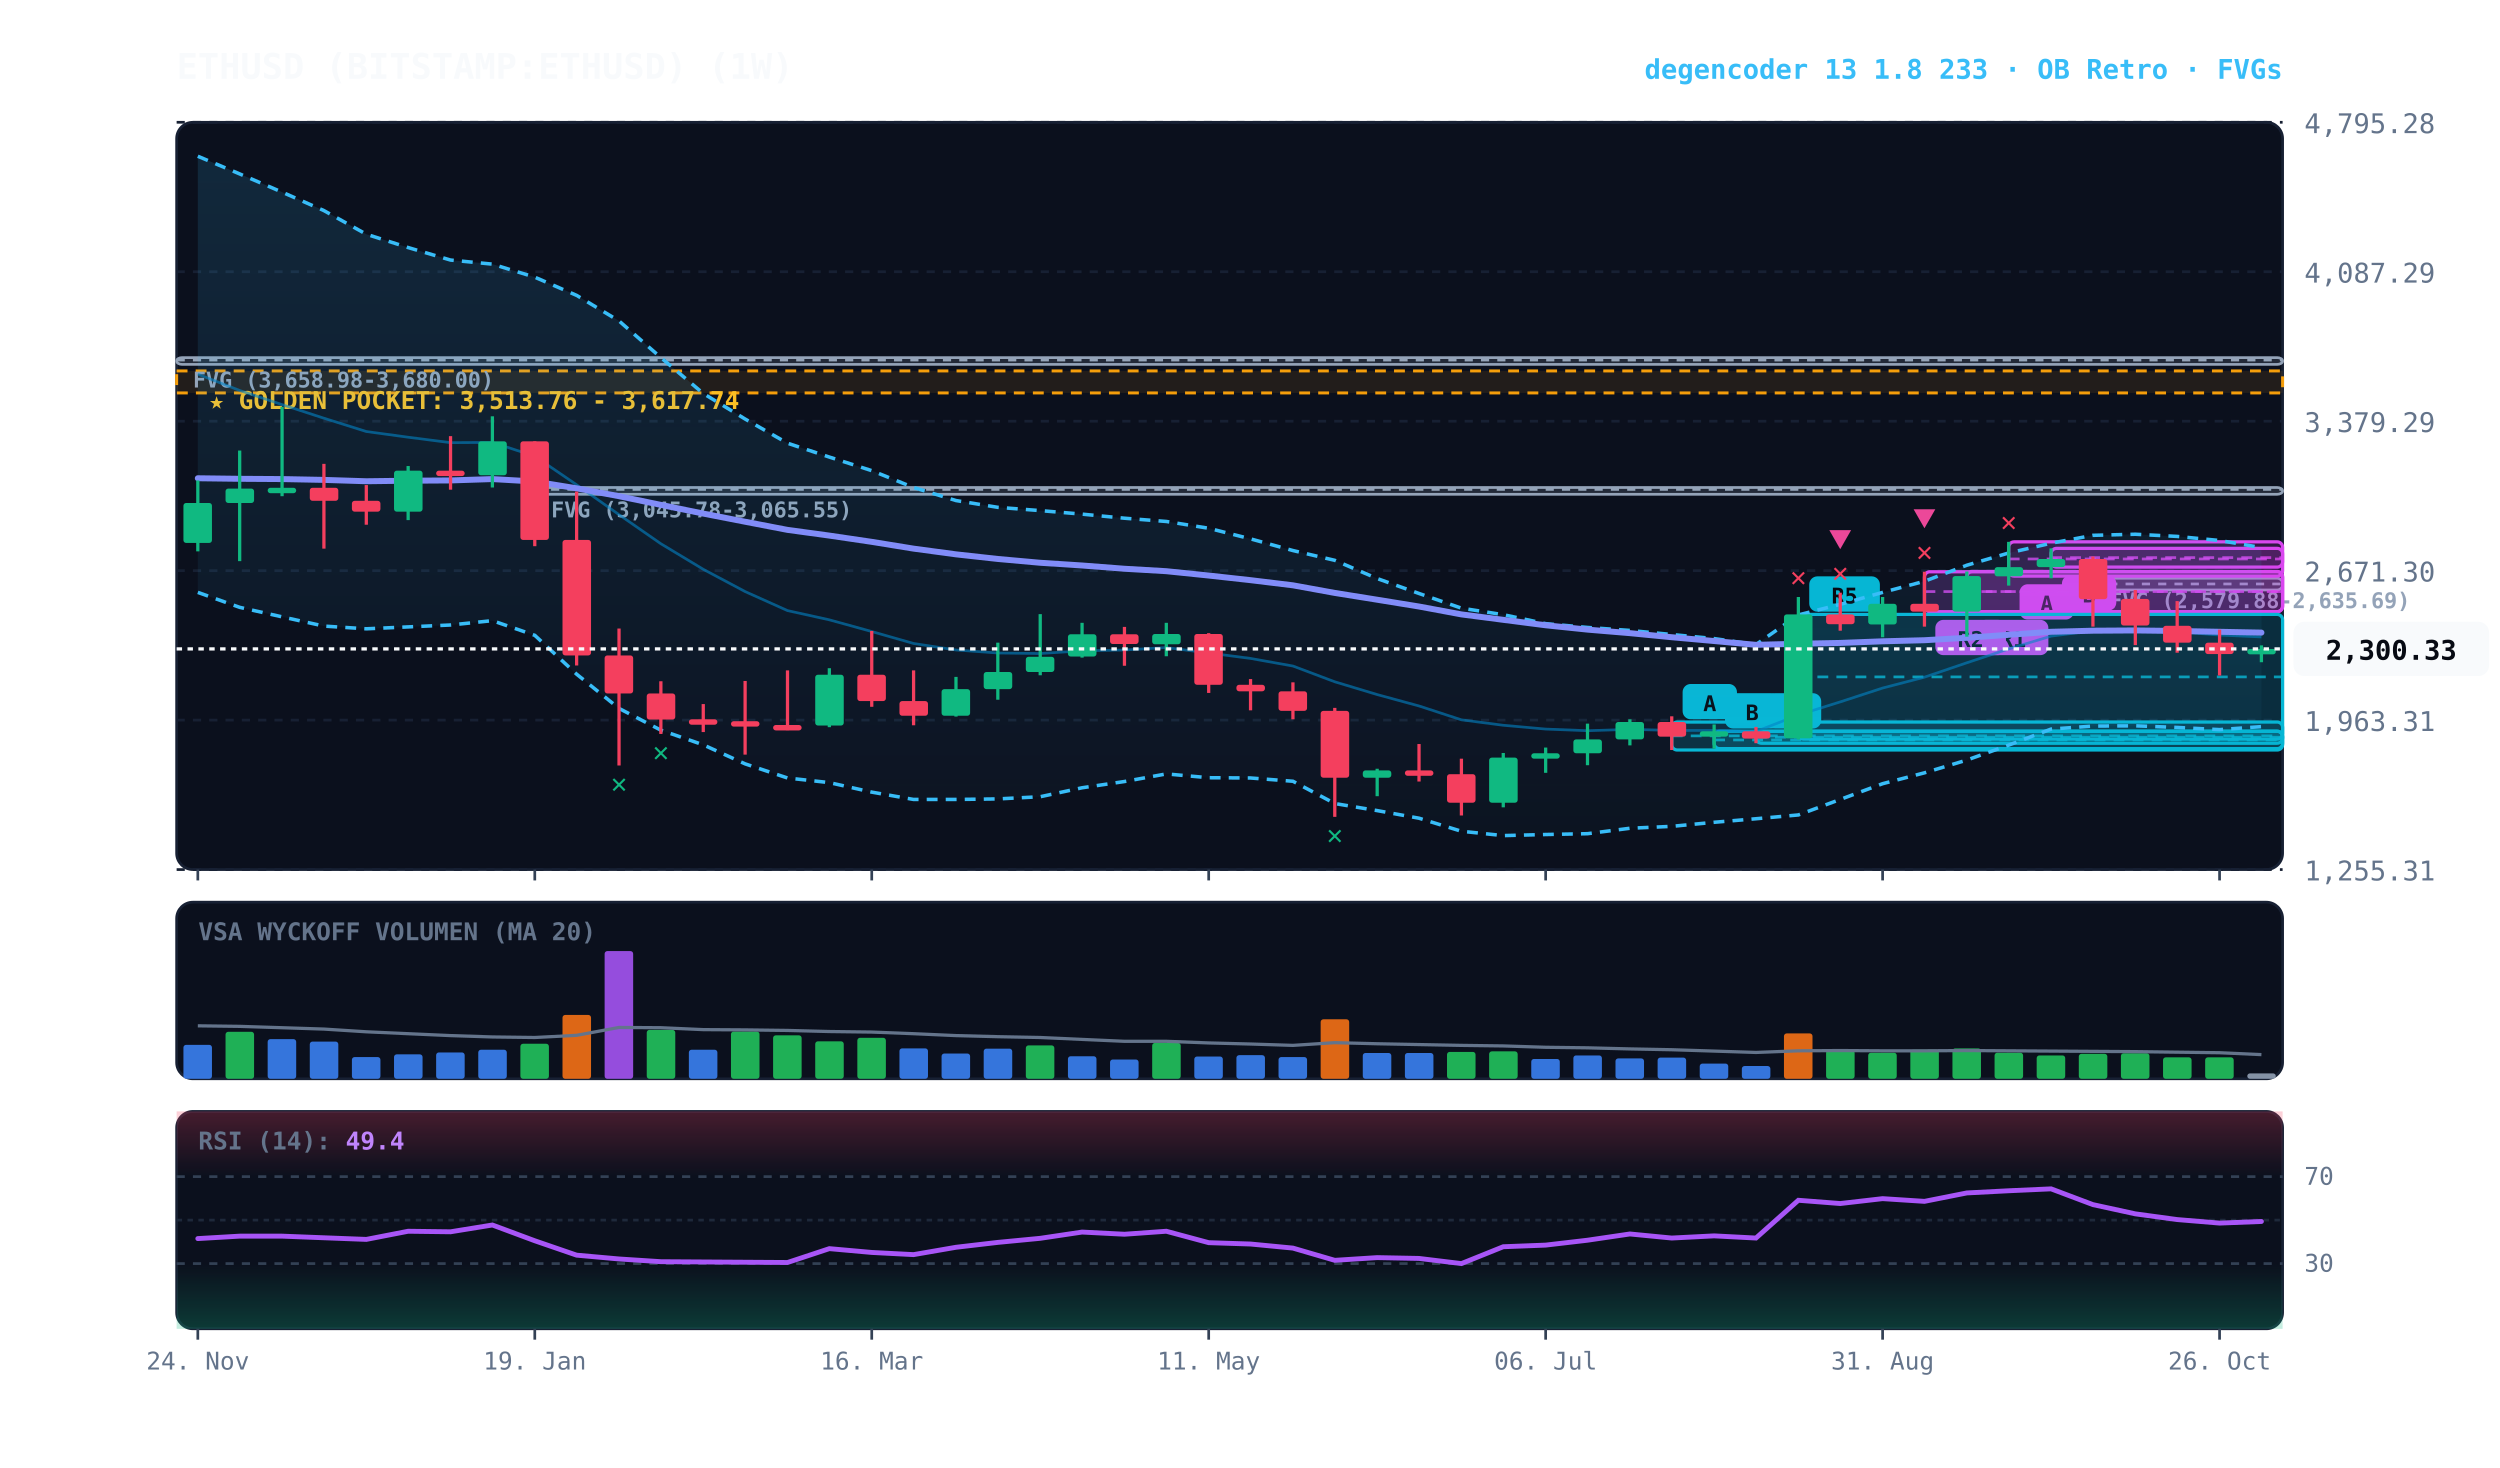
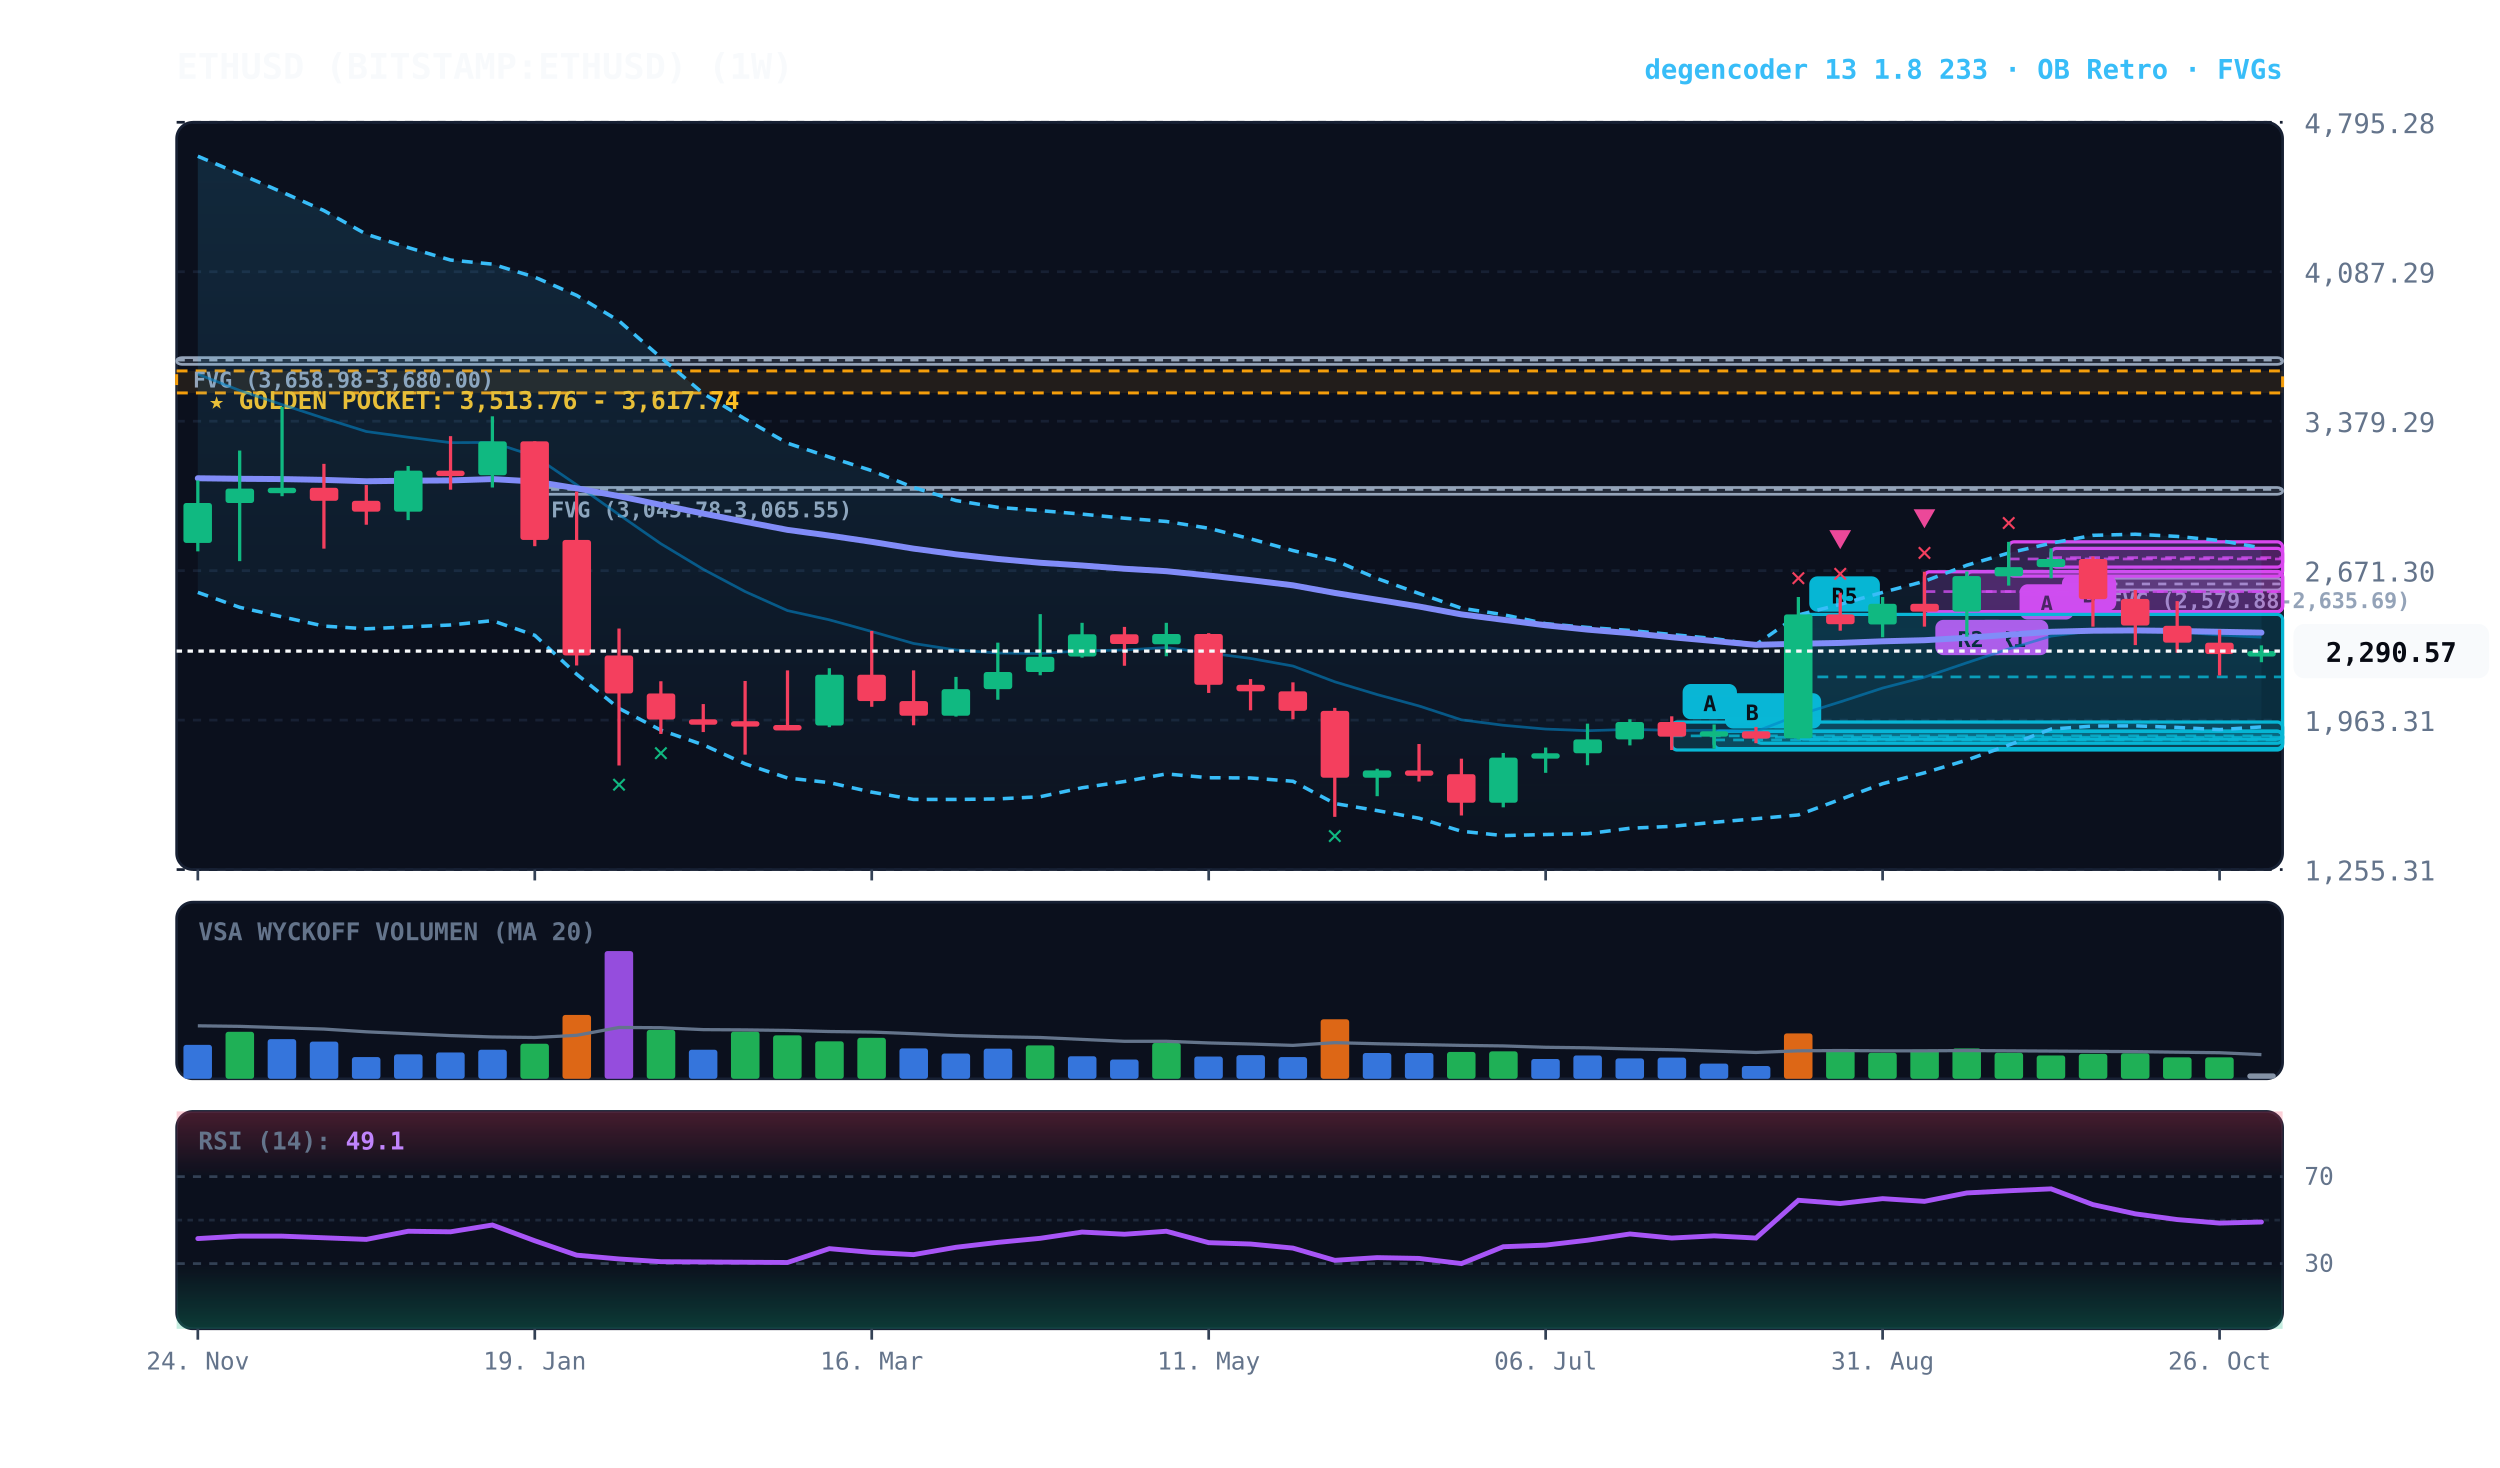
<svg xmlns="http://www.w3.org/2000/svg" viewBox="0 0 920 540" width="100%" height="100%" style="background:#070a13; font-family:'JetBrains Mono', monospace;">
  <defs>
    <linearGradient id="cloud-grad" x1="0%" y1="0%" x2="0%" y2="100%">
      <stop offset="0%" stop-color="#38bdf8" stop-opacity="0.14" />
      <stop offset="100%" stop-color="#38bdf8" stop-opacity="0.02" />
    </linearGradient>
    <linearGradient id="rsi-overbought" x1="0%" y1="0%" x2="0%" y2="100%">
      <stop offset="0%" stop-color="#f43f5e" stop-opacity="0.25" />
      <stop offset="100%" stop-color="#f43f5e" stop-opacity="0.0" />
    </linearGradient>
    <linearGradient id="rsi-oversold" x1="0%" y1="0%" x2="0%" y2="100%">
      <stop offset="0%" stop-color="#10b981" stop-opacity="0.0" />
      <stop offset="100%" stop-color="#10b981" stop-opacity="0.25" />
    </linearGradient>
  </defs>
  <rect x="65" y="45" width="775" height="275" fill="#0b101d" rx="6" stroke="#172033" stroke-width="1" />
  <rect x="65" y="332" width="775" height="65" fill="#0b101d" rx="6" stroke="#172033" stroke-width="1" />
  <rect x="65" y="409" width="775" height="80" fill="#0b101d" rx="6" stroke="#172033" stroke-width="1" />
  <line x1="65" y1="320.0" x2="840" y2="320.0" stroke="#172033" stroke-dasharray="3,3" stroke-width="1" />
  <text x="848" y="324.0" fill="#64748b" font-size="10" text-anchor="start">1,255.31</text>
  <line x1="65" y1="265.0" x2="840" y2="265.0" stroke="#172033" stroke-dasharray="3,3" stroke-width="1" />
  <text x="848" y="269.0" fill="#64748b" font-size="10" text-anchor="start">1,963.31</text>
  <line x1="65" y1="210.0" x2="840" y2="210.0" stroke="#172033" stroke-dasharray="3,3" stroke-width="1" />
  <text x="848" y="214.0" fill="#64748b" font-size="10" text-anchor="start">2,671.30</text>
  <line x1="65" y1="155.0" x2="840" y2="155.0" stroke="#172033" stroke-dasharray="3,3" stroke-width="1" />
  <text x="848" y="159.0" fill="#64748b" font-size="10" text-anchor="start">3,379.29</text>
  <line x1="65" y1="100.0" x2="840" y2="100.0" stroke="#172033" stroke-dasharray="3,3" stroke-width="1" />
  <text x="848" y="104.0" fill="#64748b" font-size="10" text-anchor="start">4,087.29</text>
  <line x1="65" y1="45.0" x2="840" y2="45.0" stroke="#172033" stroke-dasharray="3,3" stroke-width="1" />
  <text x="848" y="49.0" fill="#64748b" font-size="10" text-anchor="start">4,795.28</text>
  <rect x="65" y="136.5" width="775" height="8.1" fill="rgba(245, 158, 11, 0.10)" stroke="#f59e0b" stroke-dasharray="4,3" stroke-width="1.1" />
  <text x="77" y="150.5" fill="#fbbf24" font-size="9" font-weight="bold">★ GOLDEN POCKET: 3,513.76 - 3,617.74</text>
  <rect x="770.2" y="212.8" width="69.8" height="4.3" fill="rgba(148, 163, 184, 0.18)" stroke="#94a3b8" stroke-width="1" rx="2" />
  <line x1="770.2" y1="214.9" x2="840" y2="214.9" stroke="#94a3b8" stroke-dasharray="3,3" stroke-width="1" />
  <text x="776.2" y="223.8" fill="#94a3b8" font-size="8" font-weight="bold">FVG (2,579.88-2,635.69)</text>
  <rect x="196.8" y="179.4" width="643.2" height="2.5" fill="rgba(148, 163, 184, 0.18)" stroke="#94a3b8" stroke-width="1" rx="2" />
  <line x1="196.8" y1="180.1" x2="840" y2="180.1" stroke="#94a3b8" stroke-dasharray="3,3" stroke-width="1" />
  <text x="202.8" y="190.4" fill="#94a3b8" font-size="8" font-weight="bold">FVG (3,045.78-3,065.55)</text>
  <rect x="65.0" y="131.6" width="775.0" height="2.5" fill="rgba(148, 163, 184, 0.18)" stroke="#94a3b8" stroke-width="1" rx="2" />
  <line x1="65.0" y1="132.5" x2="840" y2="132.5" stroke="#94a3b8" stroke-dasharray="3,3" stroke-width="1" />
  <text x="71.0" y="142.6" fill="#94a3b8" font-size="8" font-weight="bold">FVG (3,658.98-3,680.00)</text>
  <rect x="754.8" y="201.8" width="85.2" height="6.9" fill="rgba(217, 70, 239, 0.18)" stroke="#d946ef" stroke-width="1.2" rx="2" />
  <line x1="754.8" y1="205.2" x2="840" y2="205.2" stroke="#d946ef" stroke-dasharray="4,3" stroke-width="1.0" opacity="0.8" />
  <rect x="758.8" y="211.7" width="20" height="13" fill="#d946ef" rx="3" />
  <text x="768.8" y="221.7" fill="#070a13" font-size="8" font-weight="bold" text-anchor="middle">B</text>
  <rect x="739.2" y="199.4" width="100.8" height="12.6" fill="rgba(217, 70, 239, 0.18)" stroke="#d946ef" stroke-width="1.2" rx="2" />
  <line x1="739.2" y1="205.7" x2="840" y2="205.7" stroke="#d946ef" stroke-dasharray="4,3" stroke-width="1.0" opacity="0.8" />
  <rect x="743.2" y="215.0" width="20" height="13" fill="#d946ef" rx="3" />
  <text x="753.2" y="225.0" fill="#070a13" font-size="8" font-weight="bold" text-anchor="middle">A</text>
  <rect x="723.8" y="210.3" width="116.2" height="14.8" fill="rgba(217, 70, 239, 0.18)" stroke="#d946ef" stroke-width="1.2" rx="2" />
  <line x1="723.8" y1="217.7" x2="840" y2="217.7" stroke="#d946ef" stroke-dasharray="4,3" stroke-width="1.0" opacity="0.8" />
  <rect x="727.8" y="228.1" width="26" height="13" fill="#d946ef" rx="3" />
  <text x="740.8" y="238.1" fill="#070a13" font-size="8" font-weight="bold" text-anchor="middle">R1</text>
  <rect x="708.2" y="210.4" width="131.8" height="14.7" fill="rgba(217, 70, 239, 0.18)" stroke="#d946ef" stroke-width="1.2" rx="2" />
  <line x1="708.2" y1="217.7" x2="840" y2="217.7" stroke="#d946ef" stroke-dasharray="4,3" stroke-width="1.0" opacity="0.8" />
  <rect x="712.2" y="228.1" width="26" height="13" fill="#d946ef" rx="3" />
  <text x="725.2" y="238.1" fill="#070a13" font-size="8" font-weight="bold" text-anchor="middle">R2</text>
  <rect x="661.8" y="226.1" width="178.2" height="45.9" fill="rgba(6, 182, 212, 0.18)" stroke="#06b6d4" stroke-width="1.2" rx="2" />
  <line x1="661.8" y1="249.1" x2="840" y2="249.1" stroke="#06b6d4" stroke-dasharray="4,3" stroke-width="1.0" opacity="0.8" />
  <rect x="665.8" y="212.1" width="26" height="13" fill="#06b6d4" rx="3" />
  <text x="678.8" y="222.1" fill="#070a13" font-size="8" font-weight="bold" text-anchor="middle">R5</text>
  <rect x="646.2" y="269.1" width="193.8" height="4.4" fill="rgba(6, 182, 212, 0.18)" stroke="#06b6d4" stroke-width="1.2" rx="2" />
  <line x1="646.2" y1="271.3" x2="840" y2="271.3" stroke="#06b6d4" stroke-dasharray="4,3" stroke-width="1.0" opacity="0.8" />
  <rect x="650.2" y="255.1" width="20" height="13" fill="#06b6d4" rx="3" />
  <text x="660.2" y="265.1" fill="#070a13" font-size="8" font-weight="bold" text-anchor="middle">B</text>
  <rect x="630.8" y="269.1" width="209.2" height="6.4" fill="rgba(6, 182, 212, 0.18)" stroke="#06b6d4" stroke-width="1.2" rx="2" />
  <line x1="630.8" y1="272.3" x2="840" y2="272.3" stroke="#06b6d4" stroke-dasharray="4,3" stroke-width="1.0" opacity="0.8" />
  <rect x="634.8" y="255.1" width="20" height="13" fill="#06b6d4" rx="3" />
  <text x="644.8" y="265.1" fill="#070a13" font-size="8" font-weight="bold" text-anchor="middle">B</text>
  <rect x="615.2" y="265.7" width="224.8" height="10.3" fill="rgba(6, 182, 212, 0.18)" stroke="#06b6d4" stroke-width="1.2" rx="2" />
  <line x1="615.2" y1="270.8" x2="840" y2="270.8" stroke="#06b6d4" stroke-dasharray="4,3" stroke-width="1.0" opacity="0.8" />
  <rect x="619.2" y="251.7" width="20" height="13" fill="#06b6d4" rx="3" />
  <text x="629.2" y="261.7" fill="#070a13" font-size="8" font-weight="bold" text-anchor="middle">A</text>
-   <polygon points="72.8,57.5 88.2,64.0 103.8,70.7 119.2,77.5 134.8,86.2 150.2,91.1 165.8,95.7 181.2,97.2 196.8,102.0 212.2,108.7 227.8,118.1 243.2,131.6 258.8,144.8 274.2,154.2 289.8,163.1 305.2,168.2 320.8,173.2 336.2,179.4 351.8,184.2 367.2,186.7 382.8,187.9 398.2,189.2 413.8,190.7 429.2,191.9 444.8,194.4 460.2,198.3 475.8,202.6 491.2,206.2 506.8,212.9 522.2,218.4 537.8,223.8 553.2,226.2 568.8,229.5 584.2,230.9 599.8,232.0 615.2,233.5 630.8,235.0 646.2,237.2 661.8,226.3 677.2,222.4 692.8,218.0 708.2,213.9 723.8,208.0 739.2,203.5 754.8,199.9 770.2,197.0 785.8,196.6 801.2,197.4 816.8,198.9 832.2,201.5 832.2,267.4 816.8,268.5 801.2,267.7 785.8,267.1 770.2,267.2 754.8,268.3 739.2,274.2 723.8,279.7 708.2,284.4 692.8,288.4 677.2,294.2 661.8,299.9 646.2,301.3 630.8,302.6 615.2,304.1 599.8,304.8 584.2,306.8 568.8,307.1 553.2,307.5 537.8,305.9 522.2,301.1 506.8,298.3 491.2,295.7 475.8,287.5 460.2,286.3 444.8,286.2 429.2,284.8 413.8,287.6 398.2,289.9 382.8,293.2 367.2,294.0 351.8,294.2 336.2,294.2 320.8,291.5 305.2,288.0 289.8,286.3 274.2,281.1 258.8,274.1 243.2,268.7 227.8,260.7 212.2,248.1 196.8,233.8 181.2,228.4 165.8,230.0 150.2,230.7 134.8,231.4 119.2,230.4 103.8,227.0 88.2,223.5 72.8,218.0" fill="url(#cloud-grad)" />
-   <polyline points="72.8,57.5 88.2,64.0 103.8,70.7 119.2,77.5 134.8,86.2 150.2,91.1 165.8,95.7 181.2,97.2 196.8,102.0 212.2,108.7 227.8,118.1 243.2,131.6 258.8,144.8 274.2,154.2 289.8,163.1 305.2,168.2 320.8,173.2 336.2,179.4 351.8,184.2 367.2,186.7 382.8,187.9 398.2,189.2 413.8,190.7 429.2,191.9 444.8,194.4 460.2,198.3 475.8,202.6 491.2,206.2 506.8,212.9 522.2,218.4 537.8,223.8 553.2,226.2 568.8,229.5 584.2,230.9 599.8,232.0 615.2,233.5 630.8,235.0 646.2,237.2 661.8,226.3 677.2,222.4 692.8,218.0 708.2,213.9 723.8,208.0 739.2,203.5 754.8,199.9 770.2,197.0 785.8,196.6 801.2,197.4 816.8,198.9 832.2,201.5" fill="none" stroke="#38bdf8" stroke-width="1.3" stroke-dasharray="4,3" />
-   <polyline points="72.8,218.0 88.2,223.5 103.8,227.0 119.2,230.4 134.8,231.4 150.2,230.7 165.8,230.0 181.2,228.4 196.8,233.8 212.2,248.1 227.8,260.7 243.2,268.7 258.8,274.1 274.2,281.1 289.8,286.3 305.2,288.0 320.8,291.5 336.2,294.2 351.8,294.2 367.2,294.0 382.8,293.2 398.2,289.9 413.8,287.6 429.2,284.8 444.8,286.2 460.2,286.3 475.8,287.5 491.2,295.7 506.8,298.3 522.2,301.1 537.8,305.9 553.2,307.5 568.8,307.1 584.2,306.8 599.8,304.8 615.2,304.1 630.8,302.6 646.2,301.3 661.8,299.9 677.2,294.2 692.8,288.4 708.2,284.4 723.8,279.7 739.2,274.2 754.8,268.3 770.2,267.2 785.8,267.1 801.2,267.7 816.8,268.5 832.2,267.4" fill="none" stroke="#38bdf8" stroke-width="1.3" stroke-dasharray="4,3" />
-   <polyline points="72.8,137.7 88.2,143.7 103.8,148.9 119.2,153.9 134.8,158.8 150.2,160.9 165.8,162.9 181.2,162.8 196.8,167.9 212.2,178.4 227.8,189.4 243.2,200.1 258.8,209.5 274.2,217.7 289.8,224.7 305.2,228.1 320.8,232.4 336.2,236.8 351.8,239.2 367.2,240.3 382.8,240.5 398.2,239.5 413.8,239.2 429.2,238.3 444.8,240.3 460.2,242.3 475.8,245.1 491.2,250.9 506.8,255.6 522.2,259.8 537.8,264.9 553.2,266.9 568.8,268.3 584.2,268.9 599.8,268.4 615.2,268.8 630.8,268.8 646.2,269.2 661.8,263.1 677.2,258.3 692.8,253.2 708.2,249.2 723.8,243.9 739.2,238.8 754.8,234.1 770.2,232.1 785.8,231.9 801.2,232.5 816.8,233.7 832.2,234.4" fill="none" stroke="#0284c7" stroke-width="1.0" stroke-opacity="0.6" />
+   <polygon points="72.8,57.5 88.2,64.0 103.8,70.7 119.2,77.5 134.8,86.2 150.2,91.1 165.8,95.7 181.2,97.2 196.8,102.0 212.2,108.7 227.8,118.1 243.2,131.6 258.8,144.8 274.2,154.2 289.8,163.1 305.2,168.2 320.8,173.2 336.2,179.4 351.8,184.2 367.2,186.7 382.8,187.9 398.2,189.2 413.8,190.7 429.2,191.9 444.8,194.4 460.2,198.3 475.8,202.6 491.2,206.2 506.8,212.9 522.2,218.4 537.8,223.8 553.2,226.2 568.8,229.5 584.2,230.9 599.8,232.0 615.2,233.5 630.8,235.0 646.2,237.2 661.8,226.3 677.2,222.4 692.8,218.0 708.2,213.9 723.8,208.0 739.2,203.5 754.8,199.9 770.2,197.0 785.8,196.6 801.2,197.4 816.8,198.9 832.2,201.6 832.2,267.5 816.8,268.5 801.2,267.7 785.8,267.1 770.2,267.2 754.8,268.3 739.2,274.2 723.8,279.7 708.2,284.4 692.8,288.4 677.2,294.2 661.8,299.9 646.2,301.3 630.8,302.6 615.2,304.1 599.8,304.8 584.2,306.8 568.8,307.1 553.2,307.5 537.8,305.9 522.2,301.1 506.8,298.3 491.2,295.7 475.8,287.5 460.2,286.3 444.8,286.2 429.2,284.8 413.8,287.6 398.2,289.9 382.8,293.2 367.2,294.0 351.8,294.2 336.2,294.2 320.8,291.5 305.2,288.0 289.8,286.3 274.2,281.1 258.8,274.1 243.2,268.7 227.8,260.7 212.2,248.1 196.8,233.8 181.2,228.4 165.8,230.0 150.2,230.7 134.8,231.4 119.2,230.4 103.8,227.0 88.2,223.5 72.8,218.0" fill="url(#cloud-grad)" />
+   <polyline points="72.8,57.5 88.2,64.0 103.8,70.7 119.2,77.5 134.8,86.2 150.2,91.1 165.8,95.7 181.2,97.2 196.8,102.0 212.2,108.7 227.8,118.1 243.2,131.6 258.8,144.8 274.2,154.2 289.8,163.1 305.2,168.2 320.8,173.2 336.2,179.4 351.8,184.2 367.2,186.7 382.8,187.9 398.2,189.2 413.8,190.7 429.2,191.9 444.8,194.4 460.2,198.3 475.8,202.6 491.2,206.2 506.8,212.9 522.2,218.4 537.8,223.8 553.2,226.2 568.8,229.5 584.2,230.9 599.8,232.0 615.2,233.5 630.8,235.0 646.2,237.2 661.8,226.3 677.2,222.4 692.8,218.0 708.2,213.9 723.8,208.0 739.2,203.5 754.8,199.9 770.2,197.0 785.8,196.6 801.2,197.4 816.8,198.9 832.2,201.6" fill="none" stroke="#38bdf8" stroke-width="1.3" stroke-dasharray="4,3" />
+   <polyline points="72.8,218.0 88.2,223.5 103.8,227.0 119.2,230.4 134.8,231.4 150.2,230.7 165.8,230.0 181.2,228.4 196.8,233.8 212.2,248.1 227.8,260.7 243.2,268.7 258.8,274.1 274.2,281.1 289.8,286.3 305.2,288.0 320.8,291.5 336.2,294.2 351.8,294.2 367.2,294.0 382.8,293.2 398.2,289.9 413.8,287.6 429.2,284.8 444.8,286.2 460.2,286.3 475.8,287.5 491.2,295.7 506.8,298.3 522.2,301.1 537.8,305.9 553.2,307.5 568.8,307.1 584.2,306.8 599.8,304.8 615.2,304.1 630.8,302.6 646.2,301.3 661.8,299.9 677.2,294.2 692.8,288.4 708.2,284.4 723.8,279.7 739.2,274.2 754.8,268.3 770.2,267.2 785.8,267.1 801.2,267.7 816.8,268.5 832.2,267.5" fill="none" stroke="#38bdf8" stroke-width="1.3" stroke-dasharray="4,3" />
+   <polyline points="72.8,137.7 88.2,143.7 103.8,148.9 119.2,153.9 134.8,158.8 150.2,160.9 165.8,162.9 181.2,162.8 196.8,167.9 212.2,178.4 227.8,189.4 243.2,200.1 258.8,209.5 274.2,217.7 289.8,224.7 305.2,228.1 320.8,232.4 336.2,236.8 351.8,239.2 367.2,240.3 382.8,240.5 398.2,239.5 413.8,239.2 429.2,238.3 444.8,240.3 460.2,242.3 475.8,245.1 491.2,250.9 506.8,255.6 522.2,259.8 537.8,264.9 553.2,266.9 568.8,268.3 584.2,268.9 599.8,268.4 615.2,268.8 630.8,268.8 646.2,269.2 661.8,263.1 677.2,258.3 692.8,253.2 708.2,249.2 723.8,243.9 739.2,238.8 754.8,234.1 770.2,232.1 785.8,231.9 801.2,232.5 816.8,233.7 832.2,234.5" fill="none" stroke="#0284c7" stroke-width="1.0" stroke-opacity="0.6" />
  <polyline points="72.8,176.0 88.2,176.2 103.8,176.3 119.2,176.6 134.8,177.1 150.2,176.9 165.8,176.8 181.2,176.3 196.8,177.2 212.2,179.7 227.8,182.6 243.2,185.8 258.8,189.0 274.2,192.0 289.8,195.0 305.2,197.1 320.8,199.4 336.2,201.9 351.8,204.0 367.2,205.7 382.8,207.1 398.2,208.1 413.8,209.3 429.2,210.2 444.8,211.8 460.2,213.5 475.8,215.4 491.2,218.2 506.8,220.7 522.2,223.2 537.8,226.1 553.2,228.1 568.8,230.1 584.2,231.7 599.8,233.0 615.2,234.5 630.8,235.9 646.2,237.3 661.8,236.9 677.2,236.6 692.8,236.0 708.2,235.6 723.8,234.7 739.2,233.6 754.8,232.5 770.2,232.1 785.8,232.0 801.2,232.2 816.8,232.5 832.2,232.8" fill="none" stroke="#818cf8" stroke-width="2.2" stroke-linecap="round" />
  <line x1="72.8" y1="176.8" x2="72.8" y2="202.9" stroke="#10b981" stroke-width="1.2" />
  <rect x="67.5" y="185.1" width="10.5" height="14.7" fill="#10b981" rx="1" />
  <line x1="88.2" y1="165.8" x2="88.2" y2="206.5" stroke="#10b981" stroke-width="1.2" />
  <rect x="83.0" y="179.8" width="10.5" height="5.3" fill="#10b981" rx="1" />
  <line x1="103.8" y1="149.7" x2="103.8" y2="182.6" stroke="#10b981" stroke-width="1.2" />
  <rect x="98.5" y="179.5" width="10.5" height="2.0" fill="#10b981" rx="1" />
  <line x1="119.2" y1="170.7" x2="119.2" y2="201.9" stroke="#f43f5e" stroke-width="1.2" />
  <rect x="114.0" y="179.5" width="10.5" height="4.8" fill="#f43f5e" rx="1" />
  <line x1="134.8" y1="178.5" x2="134.8" y2="193.1" stroke="#f43f5e" stroke-width="1.2" />
  <rect x="129.5" y="184.3" width="10.5" height="4.0" fill="#f43f5e" rx="1" />
  <line x1="150.2" y1="171.5" x2="150.2" y2="191.4" stroke="#10b981" stroke-width="1.2" />
  <rect x="145.0" y="173.2" width="10.5" height="15.1" fill="#10b981" rx="1" />
  <line x1="165.8" y1="160.5" x2="165.8" y2="180.2" stroke="#f43f5e" stroke-width="1.2" />
  <rect x="160.5" y="173.2" width="10.5" height="2.0" fill="#f43f5e" rx="1" />
  <line x1="181.2" y1="153.2" x2="181.2" y2="179.4" stroke="#10b981" stroke-width="1.2" />
  <rect x="176.0" y="162.4" width="10.5" height="12.5" fill="#10b981" rx="1" />
  <line x1="196.8" y1="162.4" x2="196.8" y2="201.0" stroke="#f43f5e" stroke-width="1.2" />
  <rect x="191.5" y="162.4" width="10.5" height="36.3" fill="#f43f5e" rx="1" />
  <line x1="212.2" y1="180.9" x2="212.2" y2="244.9" stroke="#f43f5e" stroke-width="1.2" />
  <rect x="207.0" y="198.7" width="10.5" height="42.5" fill="#f43f5e" rx="1" />
  <line x1="227.8" y1="231.3" x2="227.8" y2="281.7" stroke="#f43f5e" stroke-width="1.2" />
  <rect x="222.5" y="241.2" width="10.5" height="14.0" fill="#f43f5e" rx="1" />
  <text x="227.8" y="291.7" fill="#10b981" font-size="10" font-weight="bold" text-anchor="middle">✕</text>
  <line x1="243.2" y1="250.7" x2="243.2" y2="270.1" stroke="#f43f5e" stroke-width="1.2" />
  <rect x="238.0" y="255.2" width="10.5" height="9.6" fill="#f43f5e" rx="1" />
  <text x="243.2" y="280.1" fill="#10b981" font-size="10" font-weight="bold" text-anchor="middle">✕</text>
  <line x1="258.8" y1="259.1" x2="258.8" y2="269.4" stroke="#f43f5e" stroke-width="1.2" />
  <rect x="253.5" y="264.7" width="10.5" height="2.0" fill="#f43f5e" rx="1" />
  <line x1="274.2" y1="250.6" x2="274.2" y2="277.7" stroke="#f43f5e" stroke-width="1.2" />
  <rect x="269.0" y="265.4" width="10.5" height="2.0" fill="#f43f5e" rx="1" />
  <line x1="289.8" y1="246.7" x2="289.8" y2="268.7" stroke="#f43f5e" stroke-width="1.2" />
  <rect x="284.5" y="266.8" width="10.5" height="2.0" fill="#f43f5e" rx="1" />
  <line x1="305.2" y1="245.9" x2="305.2" y2="267.6" stroke="#10b981" stroke-width="1.2" />
  <rect x="300.0" y="248.3" width="10.5" height="18.7" fill="#10b981" rx="1" />
  <line x1="320.8" y1="232.2" x2="320.8" y2="260.1" stroke="#f43f5e" stroke-width="1.2" />
  <rect x="315.5" y="248.3" width="10.5" height="9.7" fill="#f43f5e" rx="1" />
  <line x1="336.2" y1="246.7" x2="336.2" y2="266.9" stroke="#f43f5e" stroke-width="1.2" />
  <rect x="331.0" y="258.0" width="10.5" height="5.4" fill="#f43f5e" rx="1" />
  <line x1="351.8" y1="249.1" x2="351.8" y2="263.7" stroke="#10b981" stroke-width="1.2" />
  <rect x="346.5" y="253.6" width="10.5" height="9.8" fill="#10b981" rx="1" />
  <line x1="367.2" y1="236.5" x2="367.2" y2="257.5" stroke="#10b981" stroke-width="1.2" />
  <rect x="362.0" y="247.3" width="10.5" height="6.3" fill="#10b981" rx="1" />
  <line x1="382.8" y1="226.0" x2="382.8" y2="248.5" stroke="#10b981" stroke-width="1.2" />
  <rect x="377.5" y="241.7" width="10.5" height="5.6" fill="#10b981" rx="1" />
  <line x1="398.2" y1="229.2" x2="398.2" y2="242.0" stroke="#10b981" stroke-width="1.2" />
  <rect x="393.0" y="233.4" width="10.5" height="8.2" fill="#10b981" rx="1" />
  <line x1="413.8" y1="230.7" x2="413.8" y2="245.0" stroke="#f43f5e" stroke-width="1.2" />
  <rect x="408.5" y="233.4" width="10.5" height="3.6" fill="#f43f5e" rx="1" />
  <line x1="429.2" y1="229.2" x2="429.2" y2="241.5" stroke="#10b981" stroke-width="1.2" />
  <rect x="424.0" y="233.3" width="10.5" height="3.8" fill="#10b981" rx="1" />
  <line x1="444.8" y1="233.0" x2="444.8" y2="255.0" stroke="#f43f5e" stroke-width="1.2" />
  <rect x="439.5" y="233.3" width="10.5" height="18.7" fill="#f43f5e" rx="1" />
  <line x1="460.2" y1="249.9" x2="460.2" y2="261.4" stroke="#f43f5e" stroke-width="1.2" />
  <rect x="455.0" y="252.0" width="10.5" height="2.4" fill="#f43f5e" rx="1" />
  <line x1="475.8" y1="251.1" x2="475.8" y2="264.7" stroke="#f43f5e" stroke-width="1.2" />
  <rect x="470.5" y="254.4" width="10.5" height="7.2" fill="#f43f5e" rx="1" />
  <line x1="491.2" y1="260.5" x2="491.2" y2="300.6" stroke="#f43f5e" stroke-width="1.2" />
  <rect x="486.0" y="261.6" width="10.5" height="24.6" fill="#f43f5e" rx="1" />
  <text x="491.2" y="310.6" fill="#10b981" font-size="10" font-weight="bold" text-anchor="middle">✕</text>
  <line x1="506.8" y1="282.9" x2="506.8" y2="293.0" stroke="#10b981" stroke-width="1.2" />
  <rect x="501.5" y="283.5" width="10.5" height="2.7" fill="#10b981" rx="1" />
  <line x1="522.2" y1="273.8" x2="522.2" y2="287.6" stroke="#f43f5e" stroke-width="1.2" />
  <rect x="517.0" y="283.5" width="10.5" height="2.0" fill="#f43f5e" rx="1" />
  <line x1="537.8" y1="279.2" x2="537.8" y2="300.1" stroke="#f43f5e" stroke-width="1.2" />
  <rect x="532.5" y="284.9" width="10.5" height="10.5" fill="#f43f5e" rx="1" />
  <line x1="553.2" y1="277.1" x2="553.2" y2="297.1" stroke="#10b981" stroke-width="1.2" />
  <rect x="548.0" y="278.8" width="10.5" height="16.6" fill="#10b981" rx="1" />
  <line x1="568.8" y1="275.1" x2="568.8" y2="284.4" stroke="#10b981" stroke-width="1.2" />
  <rect x="563.5" y="277.2" width="10.5" height="2.0" fill="#10b981" rx="1" />
  <line x1="584.2" y1="266.3" x2="584.2" y2="281.6" stroke="#10b981" stroke-width="1.2" />
  <rect x="579.0" y="272.1" width="10.5" height="5.1" fill="#10b981" rx="1" />
  <line x1="599.8" y1="264.7" x2="599.8" y2="274.3" stroke="#10b981" stroke-width="1.2" />
  <rect x="594.5" y="265.7" width="10.5" height="6.4" fill="#10b981" rx="1" />
  <line x1="615.2" y1="263.6" x2="615.2" y2="276.0" stroke="#f43f5e" stroke-width="1.2" />
  <rect x="610.0" y="265.7" width="10.5" height="5.4" fill="#f43f5e" rx="1" />
  <line x1="630.8" y1="266.6" x2="630.8" y2="275.5" stroke="#10b981" stroke-width="1.2" />
  <rect x="625.5" y="269.1" width="10.5" height="2.0" fill="#10b981" rx="1" />
  <line x1="646.2" y1="267.5" x2="646.2" y2="273.5" stroke="#f43f5e" stroke-width="1.2" />
  <rect x="641.0" y="269.1" width="10.5" height="2.7" fill="#f43f5e" rx="1" />
  <line x1="661.8" y1="219.7" x2="661.8" y2="272.1" stroke="#10b981" stroke-width="1.2" />
  <rect x="656.5" y="226.1" width="10.5" height="45.6" fill="#10b981" rx="1" />
  <text x="661.8" y="215.7" fill="#f43f5e" font-size="10" font-weight="bold" text-anchor="middle">✕</text>
  <line x1="677.2" y1="218.1" x2="677.2" y2="232.1" stroke="#f43f5e" stroke-width="1.2" />
  <rect x="672.0" y="226.1" width="10.5" height="3.6" fill="#f43f5e" rx="1" />
  <text x="677.2" y="214.1" fill="#f43f5e" font-size="10" font-weight="bold" text-anchor="middle">✕</text>
  <polygon points="677.2,202.1 673.2,195.1 681.2,195.1" fill="#ec4899" />
  <line x1="692.8" y1="219.7" x2="692.8" y2="234.5" stroke="#10b981" stroke-width="1.2" />
  <rect x="687.5" y="222.2" width="10.5" height="7.6" fill="#10b981" rx="1" />
  <line x1="708.2" y1="210.4" x2="708.2" y2="230.6" stroke="#f43f5e" stroke-width="1.2" />
  <rect x="703.0" y="222.2" width="10.5" height="2.9" fill="#f43f5e" rx="1" />
  <text x="708.2" y="206.4" fill="#f43f5e" font-size="10" font-weight="bold" text-anchor="middle">✕</text>
  <polygon points="708.2,194.4 704.2,187.4 712.2,187.4" fill="#ec4899" />
  <line x1="723.8" y1="210.3" x2="723.8" y2="234.3" stroke="#10b981" stroke-width="1.2" />
  <rect x="718.5" y="212.0" width="10.5" height="13.1" fill="#10b981" rx="1" />
  <line x1="739.2" y1="199.4" x2="739.2" y2="215.5" stroke="#10b981" stroke-width="1.2" />
  <rect x="734.0" y="208.7" width="10.5" height="3.4" fill="#10b981" rx="1" />
  <text x="739.2" y="195.4" fill="#f43f5e" font-size="10" font-weight="bold" text-anchor="middle">✕</text>
  <line x1="754.8" y1="201.8" x2="754.8" y2="212.8" stroke="#10b981" stroke-width="1.2" />
  <rect x="749.5" y="205.7" width="10.5" height="3.0" fill="#10b981" rx="1" />
  <line x1="770.2" y1="204.8" x2="770.2" y2="230.6" stroke="#f43f5e" stroke-width="1.2" />
  <rect x="765.0" y="205.7" width="10.5" height="14.8" fill="#f43f5e" rx="1" />
  <line x1="785.8" y1="217.1" x2="785.8" y2="237.4" stroke="#f43f5e" stroke-width="1.2" />
  <rect x="780.5" y="220.4" width="10.5" height="9.8" fill="#f43f5e" rx="1" />
  <line x1="801.2" y1="221.2" x2="801.2" y2="240.2" stroke="#f43f5e" stroke-width="1.2" />
  <rect x="796.0" y="230.3" width="10.5" height="6.2" fill="#f43f5e" rx="1" />
  <line x1="816.8" y1="231.7" x2="816.8" y2="248.6" stroke="#f43f5e" stroke-width="1.2" />
  <rect x="811.5" y="236.5" width="10.5" height="4.2" fill="#f43f5e" rx="1" />
  <line x1="832.2" y1="237.5" x2="832.2" y2="243.7" stroke="#10b981" stroke-width="1.2" />
-   <rect x="827.0" y="238.8" width="10.5" height="2.0" fill="#10b981" rx="1" />
-   <line x1="65" y1="238.8" x2="840" y2="238.8" stroke="#f8fafc" stroke-width="1.2" stroke-dasharray="2,2" />
-   <rect x="844" y="228.8" width="72" height="20" fill="#f8fafc" rx="4" />
-   <text x="880" y="242.8" fill="#070a13" font-size="10" font-weight="bold" text-anchor="middle">2,300.33</text>
+   <rect x="827.0" y="239.6" width="10.5" height="2.0" fill="#10b981" rx="1" />
+   <line x1="65" y1="239.6" x2="840" y2="239.6" stroke="#f8fafc" stroke-width="1.2" stroke-dasharray="2,2" />
+   <rect x="844" y="229.6" width="72" height="20" fill="#f8fafc" rx="4" />
+   <text x="880" y="243.6" fill="#070a13" font-size="10" font-weight="bold" text-anchor="middle">2,290.57</text>
  <text x="73" y="346" fill="#64748b" font-size="9" font-weight="bold">VSA WYCKOFF VOLUMEN (MA 20)</text>
  <rect x="67.5" y="384.5" width="10.5" height="12.5" fill="#3b82f6" opacity="0.88" rx="1" />
  <rect x="83.0" y="379.7" width="10.5" height="17.3" fill="#22c55e" opacity="0.88" rx="1" />
  <rect x="98.5" y="382.4" width="10.5" height="14.6" fill="#3b82f6" opacity="0.88" rx="1" />
  <rect x="114.0" y="383.3" width="10.5" height="13.7" fill="#3b82f6" opacity="0.88" rx="1" />
  <rect x="129.5" y="389.0" width="10.5" height="8.0" fill="#3b82f6" opacity="0.88" rx="1" />
  <rect x="145.0" y="388.0" width="10.5" height="9.0" fill="#3b82f6" opacity="0.88" rx="1" />
  <rect x="160.5" y="387.3" width="10.5" height="9.7" fill="#3b82f6" opacity="0.88" rx="1" />
  <rect x="176.0" y="386.3" width="10.5" height="10.7" fill="#3b82f6" opacity="0.88" rx="1" />
  <rect x="191.5" y="384.1" width="10.5" height="12.9" fill="#22c55e" opacity="0.88" rx="1" />
  <rect x="207.0" y="373.5" width="10.5" height="23.5" fill="#f97316" opacity="0.88" rx="1" />
  <rect x="222.5" y="350.0" width="10.5" height="47.0" fill="#a855f7" opacity="0.88" rx="1" />
  <rect x="238.0" y="379.0" width="10.5" height="18.0" fill="#22c55e" opacity="0.88" rx="1" />
  <rect x="253.5" y="386.3" width="10.5" height="10.7" fill="#3b82f6" opacity="0.88" rx="1" />
  <rect x="269.0" y="379.6" width="10.5" height="17.4" fill="#22c55e" opacity="0.88" rx="1" />
  <rect x="284.5" y="381.0" width="10.5" height="16.0" fill="#22c55e" opacity="0.88" rx="1" />
  <rect x="300.0" y="383.2" width="10.5" height="13.8" fill="#22c55e" opacity="0.88" rx="1" />
  <rect x="315.5" y="381.9" width="10.5" height="15.1" fill="#22c55e" opacity="0.88" rx="1" />
  <rect x="331.0" y="385.8" width="10.5" height="11.2" fill="#3b82f6" opacity="0.88" rx="1" />
  <rect x="346.5" y="387.7" width="10.5" height="9.3" fill="#3b82f6" opacity="0.88" rx="1" />
  <rect x="362.0" y="385.9" width="10.5" height="11.1" fill="#3b82f6" opacity="0.88" rx="1" />
  <rect x="377.5" y="384.7" width="10.5" height="12.3" fill="#22c55e" opacity="0.88" rx="1" />
  <rect x="393.0" y="388.7" width="10.5" height="8.3" fill="#3b82f6" opacity="0.88" rx="1" />
  <rect x="408.5" y="389.9" width="10.5" height="7.1" fill="#3b82f6" opacity="0.88" rx="1" />
  <rect x="424.0" y="383.8" width="10.5" height="13.2" fill="#22c55e" opacity="0.88" rx="1" />
  <rect x="439.5" y="388.8" width="10.5" height="8.2" fill="#3b82f6" opacity="0.88" rx="1" />
  <rect x="455.0" y="388.3" width="10.5" height="8.7" fill="#3b82f6" opacity="0.88" rx="1" />
  <rect x="470.5" y="389.0" width="10.5" height="8.0" fill="#3b82f6" opacity="0.88" rx="1" />
  <rect x="486.0" y="375.1" width="10.5" height="21.9" fill="#f97316" opacity="0.88" rx="1" />
  <rect x="501.5" y="387.5" width="10.5" height="9.5" fill="#3b82f6" opacity="0.88" rx="1" />
  <rect x="517.0" y="387.5" width="10.5" height="9.5" fill="#3b82f6" opacity="0.88" rx="1" />
  <rect x="532.5" y="387.1" width="10.5" height="9.9" fill="#22c55e" opacity="0.88" rx="1" />
  <rect x="548.0" y="386.9" width="10.5" height="10.1" fill="#22c55e" opacity="0.88" rx="1" />
  <rect x="563.5" y="389.7" width="10.5" height="7.3" fill="#3b82f6" opacity="0.88" rx="1" />
  <rect x="579.0" y="388.4" width="10.5" height="8.6" fill="#3b82f6" opacity="0.88" rx="1" />
  <rect x="594.5" y="389.5" width="10.5" height="7.5" fill="#3b82f6" opacity="0.88" rx="1" />
  <rect x="610.0" y="389.2" width="10.5" height="7.8" fill="#3b82f6" opacity="0.88" rx="1" />
  <rect x="625.5" y="391.4" width="10.5" height="5.6" fill="#3b82f6" opacity="0.88" rx="1" />
  <rect x="641.0" y="392.3" width="10.5" height="4.7" fill="#3b82f6" opacity="0.88" rx="1" />
  <rect x="656.5" y="380.3" width="10.5" height="16.7" fill="#f97316" opacity="0.88" rx="1" />
  <rect x="672.0" y="386.5" width="10.5" height="10.5" fill="#22c55e" opacity="0.88" rx="1" />
  <rect x="687.5" y="387.4" width="10.5" height="9.6" fill="#22c55e" opacity="0.88" rx="1" />
  <rect x="703.0" y="386.3" width="10.5" height="10.7" fill="#22c55e" opacity="0.88" rx="1" />
  <rect x="718.5" y="385.8" width="10.5" height="11.2" fill="#22c55e" opacity="0.88" rx="1" />
  <rect x="734.0" y="387.4" width="10.5" height="9.6" fill="#22c55e" opacity="0.88" rx="1" />
  <rect x="749.5" y="388.4" width="10.5" height="8.6" fill="#22c55e" opacity="0.88" rx="1" />
  <rect x="765.0" y="387.8" width="10.5" height="9.2" fill="#22c55e" opacity="0.88" rx="1" />
  <rect x="780.5" y="387.6" width="10.5" height="9.4" fill="#22c55e" opacity="0.88" rx="1" />
  <rect x="796.0" y="389.1" width="10.5" height="7.9" fill="#22c55e" opacity="0.88" rx="1" />
  <rect x="811.5" y="389.1" width="10.5" height="7.9" fill="#22c55e" opacity="0.88" rx="1" />
  <rect x="827.0" y="395.0" width="10.5" height="2.0" fill="#94a3b8" opacity="0.88" rx="1" />
  <polyline points="72.8,377.5 88.2,377.7 103.8,378.2 119.2,378.7 134.8,379.7 150.2,380.4 165.8,381.1 181.2,381.6 196.8,381.8 212.2,381.0 227.8,378.1 243.2,378.2 258.8,378.9 274.2,379.0 289.8,379.2 305.2,379.6 320.8,379.8 336.2,380.4 351.8,381.1 367.2,381.5 382.8,381.8 398.2,382.5 413.8,383.2 429.2,383.2 444.8,383.8 460.2,384.2 475.8,384.7 491.2,383.7 506.8,384.1 522.2,384.4 537.8,384.7 553.2,384.9 568.8,385.4 584.2,385.6 599.8,386.0 615.2,386.3 630.8,386.8 646.2,387.3 661.8,386.7 677.2,386.6 692.8,386.7 708.2,386.7 723.8,386.6 739.2,386.7 754.8,386.8 770.2,386.9 785.8,387.0 801.2,387.2 816.8,387.4 832.2,388.1" fill="none" stroke="#64748b" stroke-width="1.2" />
  <rect x="65" y="409" width="775" height="24.0" fill="url(#rsi-overbought)" />
  <rect x="65" y="465.0" width="775" height="24.0" fill="url(#rsi-oversold)" />
  <line x1="65" y1="433.0" x2="840" y2="433.0" stroke="#334155" stroke-dasharray="3,3" stroke-width="1" />
  <text x="848" y="436.0" fill="#64748b" font-size="9">70</text>
  <line x1="65" y1="449.0" x2="840" y2="449.0" stroke="#1e293b" stroke-dasharray="2,2" stroke-width="1" />
  <line x1="65" y1="465.0" x2="840" y2="465.0" stroke="#334155" stroke-dasharray="3,3" stroke-width="1" />
  <text x="848" y="468.0" fill="#64748b" font-size="9">30</text>
-   <polyline points="72.8,455.8 88.2,454.9 103.8,454.9 119.2,455.5 134.8,456.1 150.2,453.1 165.8,453.3 181.2,450.8 196.8,456.6 212.2,461.9 227.8,463.3 243.2,464.3 258.8,464.4 274.2,464.5 289.8,464.6 305.2,459.5 320.8,460.9 336.2,461.7 351.8,459.0 367.2,457.2 382.8,455.7 398.2,453.4 413.8,454.2 429.2,453.1 444.8,457.3 460.2,457.8 475.8,459.3 491.2,463.8 506.8,462.8 522.2,463.1 537.8,465.0 553.2,458.8 568.8,458.2 584.2,456.4 599.8,454.1 615.2,455.6 630.8,454.8 646.2,455.6 661.8,441.7 677.2,442.9 692.8,441.1 708.2,442.1 723.8,439.0 739.2,438.2 754.8,437.5 770.2,443.3 785.8,446.7 801.2,448.8 816.8,450.1 832.2,449.5" fill="none" stroke="#a855f7" stroke-width="1.8" stroke-linecap="round" />
-   <text x="73" y="423" fill="#64748b" font-size="9" font-weight="bold">RSI (14): <tspan fill="#c084fc">49.4</tspan>
+   <polyline points="72.8,455.8 88.2,454.9 103.8,454.9 119.2,455.5 134.8,456.1 150.2,453.1 165.8,453.3 181.2,450.8 196.8,456.6 212.2,461.9 227.8,463.3 243.2,464.3 258.8,464.4 274.2,464.5 289.8,464.6 305.2,459.5 320.8,460.9 336.2,461.7 351.8,459.0 367.2,457.2 382.8,455.7 398.2,453.4 413.8,454.2 429.2,453.1 444.8,457.3 460.2,457.8 475.8,459.3 491.2,463.8 506.8,462.8 522.2,463.1 537.8,465.0 553.2,458.8 568.8,458.2 584.2,456.4 599.8,454.1 615.2,455.6 630.8,454.8 646.2,455.6 661.8,441.7 677.2,442.9 692.8,441.1 708.2,442.1 723.8,439.0 739.2,438.2 754.8,437.5 770.2,443.3 785.8,446.7 801.2,448.8 816.8,450.1 832.2,449.7" fill="none" stroke="#a855f7" stroke-width="1.8" stroke-linecap="round" />
+   <text x="73" y="423" fill="#64748b" font-size="9" font-weight="bold">RSI (14): <tspan fill="#c084fc">49.1</tspan>
  </text>
  <line x1="72.8" y1="320" x2="72.8" y2="324" stroke="#334155" stroke-width="1" />
  <line x1="72.8" y1="489" x2="72.8" y2="493" stroke="#334155" stroke-width="1" />
  <text x="72.8" y="504" fill="#64748b" font-size="9" text-anchor="middle">24. Nov</text>
  <line x1="196.8" y1="320" x2="196.8" y2="324" stroke="#334155" stroke-width="1" />
  <line x1="196.8" y1="489" x2="196.8" y2="493" stroke="#334155" stroke-width="1" />
  <text x="196.8" y="504" fill="#64748b" font-size="9" text-anchor="middle">19. Jan</text>
  <line x1="320.8" y1="320" x2="320.8" y2="324" stroke="#334155" stroke-width="1" />
  <line x1="320.8" y1="489" x2="320.8" y2="493" stroke="#334155" stroke-width="1" />
  <text x="320.8" y="504" fill="#64748b" font-size="9" text-anchor="middle">16. Mar</text>
  <line x1="444.8" y1="320" x2="444.8" y2="324" stroke="#334155" stroke-width="1" />
  <line x1="444.8" y1="489" x2="444.8" y2="493" stroke="#334155" stroke-width="1" />
  <text x="444.8" y="504" fill="#64748b" font-size="9" text-anchor="middle">11. May</text>
  <line x1="568.8" y1="320" x2="568.8" y2="324" stroke="#334155" stroke-width="1" />
  <line x1="568.8" y1="489" x2="568.8" y2="493" stroke="#334155" stroke-width="1" />
  <text x="568.8" y="504" fill="#64748b" font-size="9" text-anchor="middle">06. Jul</text>
  <line x1="692.8" y1="320" x2="692.8" y2="324" stroke="#334155" stroke-width="1" />
  <line x1="692.8" y1="489" x2="692.8" y2="493" stroke="#334155" stroke-width="1" />
  <text x="692.8" y="504" fill="#64748b" font-size="9" text-anchor="middle">31. Aug</text>
  <line x1="816.8" y1="320" x2="816.8" y2="324" stroke="#334155" stroke-width="1" />
  <line x1="816.8" y1="489" x2="816.8" y2="493" stroke="#334155" stroke-width="1" />
  <text x="816.8" y="504" fill="#64748b" font-size="9" text-anchor="middle">26. Oct</text>
  <text x="65" y="29" fill="#f8fafc" font-size="13" font-weight="bold">ETHUSD (BITSTAMP:ETHUSD) (1W)</text>
  <text x="840" y="29" fill="#38bdf8" font-size="10" font-weight="bold" text-anchor="end">degencoder 13 1.8 233 · OB Retro · FVGs</text>
</svg>
